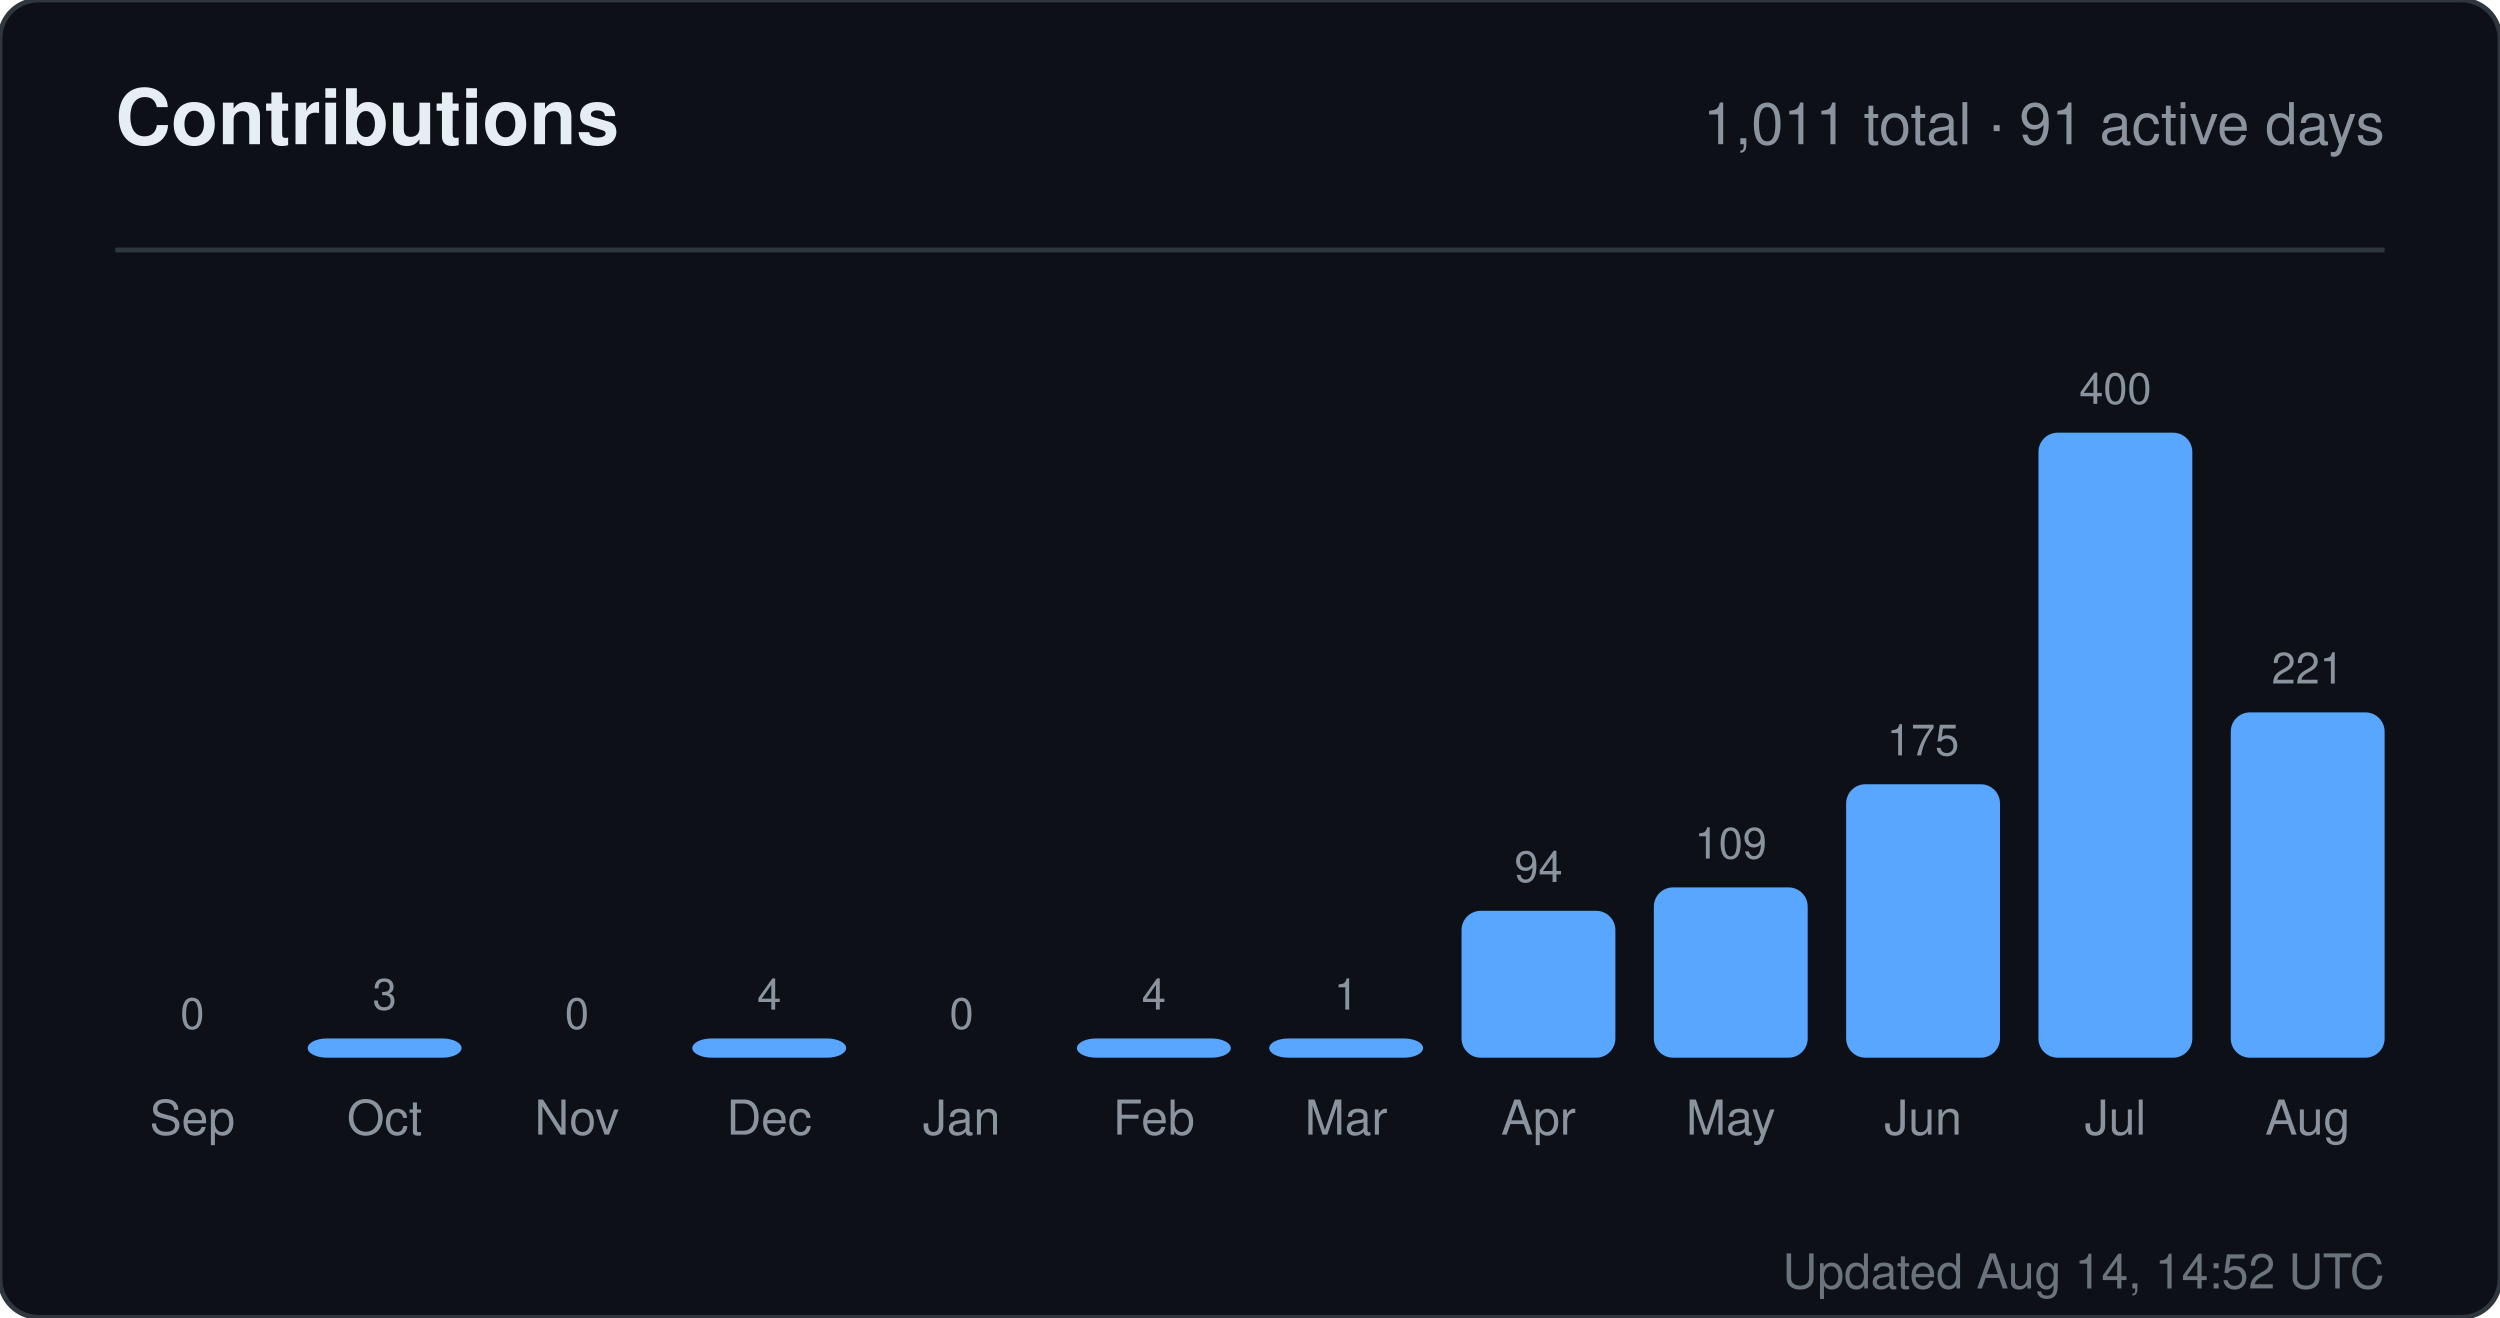
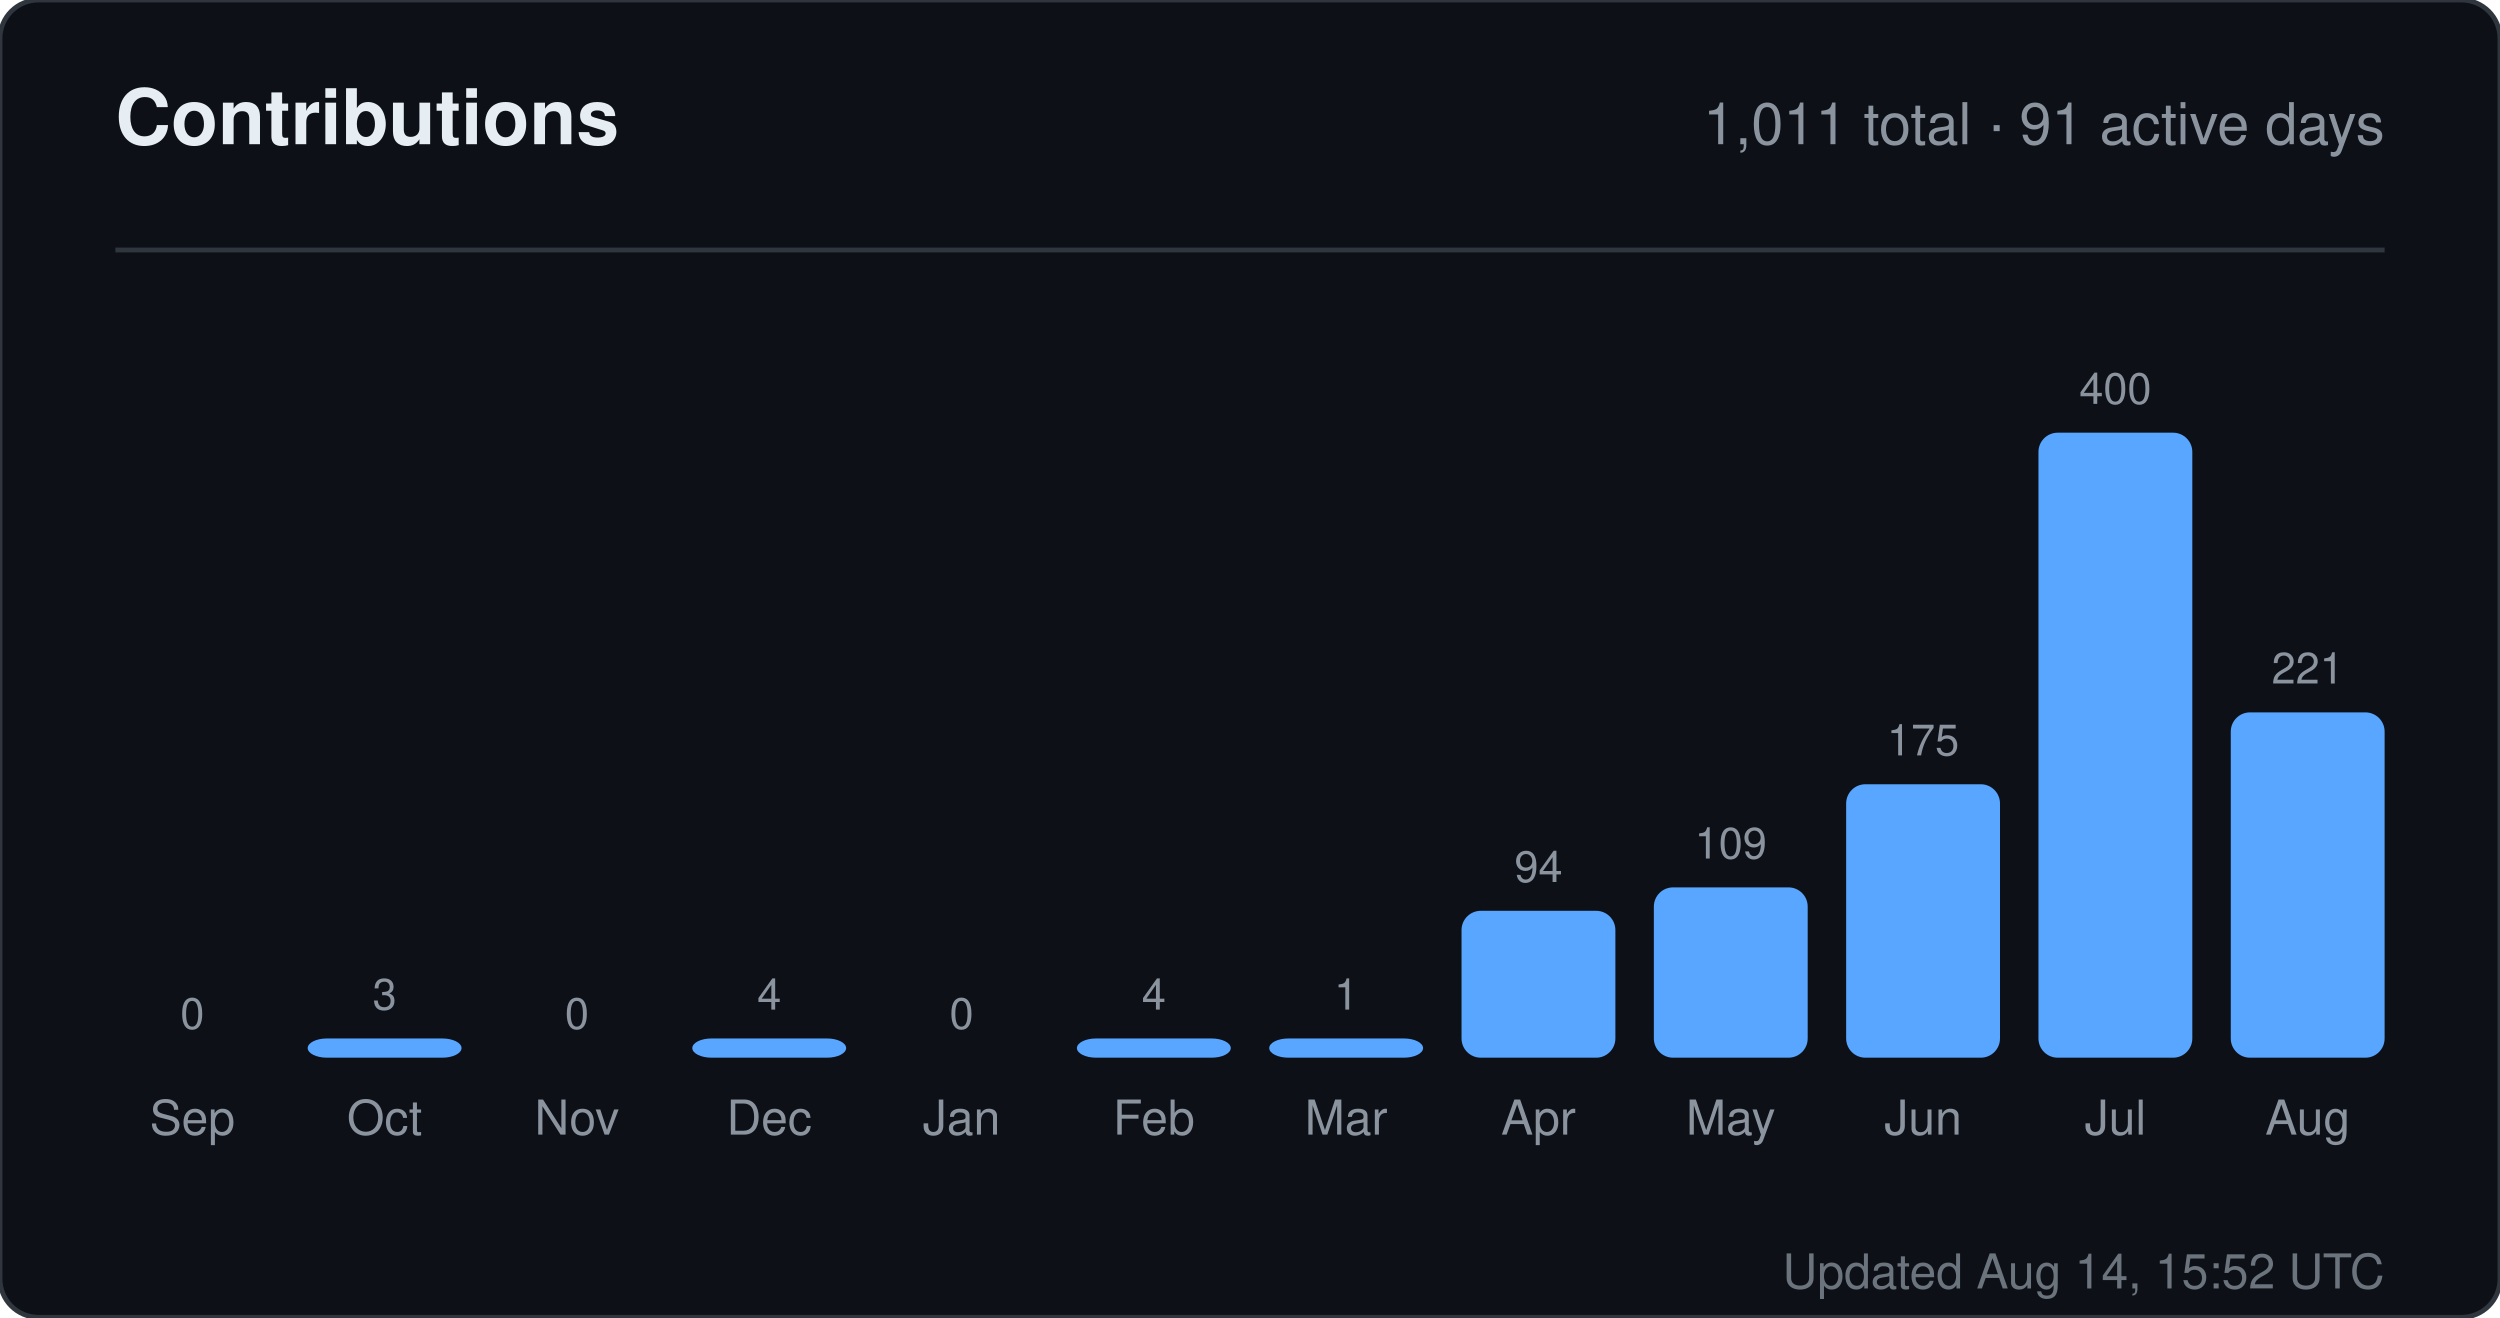
<svg xmlns="http://www.w3.org/2000/svg" width="520" height="274" viewBox="0 0 520 274" role="img" aria-label="Contributions for sandiirawan12">
  <rect width="520" height="274" rx="8" fill="#0d1117" stroke="#30363d" />
  <g font-family="-apple-system, BlinkMacSystemFont, Segoe UI, Helvetica, Arial, sans-serif">
    <text x="24" y="30" fill="#e6edf3" font-size="16" font-weight="700">Contributions</text>
    <text x="496" y="30" fill="#8b949e" font-size="12" text-anchor="end">1,011 total · 91 active days</text>
    <line x1="24" y1="52" x2="496" y2="52" stroke="#30363d" />
    <text x="40" y="214" fill="#8b949e" font-size="9" text-anchor="middle">0</text>
    <rect x="24" y="220" width="32" height="0" rx="4" fill="#58a6ff" />
    <text x="40" y="236" fill="#8b949e" font-size="10" text-anchor="middle">Sep</text>
    <text x="80" y="210" fill="#8b949e" font-size="9" text-anchor="middle">3</text>
    <rect x="64" y="216" width="32" height="4" rx="4" fill="#58a6ff" />
    <text x="80" y="236" fill="#8b949e" font-size="10" text-anchor="middle">Oct</text>
    <text x="120" y="214" fill="#8b949e" font-size="9" text-anchor="middle">0</text>
    <rect x="104" y="220" width="32" height="0" rx="4" fill="#58a6ff" />
    <text x="120" y="236" fill="#8b949e" font-size="10" text-anchor="middle">Nov</text>
    <text x="160" y="210" fill="#8b949e" font-size="9" text-anchor="middle">4</text>
    <rect x="144" y="216" width="32" height="4" rx="4" fill="#58a6ff" />
    <text x="160" y="236" fill="#8b949e" font-size="10" text-anchor="middle">Dec</text>
    <text x="200" y="214" fill="#8b949e" font-size="9" text-anchor="middle">0</text>
    <rect x="184" y="220" width="32" height="0" rx="4" fill="#58a6ff" />
    <text x="200" y="236" fill="#8b949e" font-size="10" text-anchor="middle">Jan</text>
    <text x="240" y="210" fill="#8b949e" font-size="9" text-anchor="middle">4</text>
    <rect x="224" y="216" width="32" height="4" rx="4" fill="#58a6ff" />
    <text x="240" y="236" fill="#8b949e" font-size="10" text-anchor="middle">Feb</text>
    <text x="280" y="210" fill="#8b949e" font-size="9" text-anchor="middle">1</text>
    <rect x="264" y="216" width="32" height="4" rx="4" fill="#58a6ff" />
    <text x="280" y="236" fill="#8b949e" font-size="10" text-anchor="middle">Mar</text>
    <text x="320" y="183.45" fill="#8b949e" font-size="9" text-anchor="middle">94</text>
    <rect x="304" y="189.45" width="32" height="30.55" rx="4" fill="#58a6ff" />
    <text x="320" y="236" fill="#8b949e" font-size="10" text-anchor="middle">Apr</text>
    <text x="360" y="178.575" fill="#8b949e" font-size="9" text-anchor="middle">109</text>
    <rect x="344" y="184.575" width="32" height="35.425" rx="4" fill="#58a6ff" />
    <text x="360" y="236" fill="#8b949e" font-size="10" text-anchor="middle">May</text>
    <text x="400" y="157.125" fill="#8b949e" font-size="9" text-anchor="middle">175</text>
    <rect x="384" y="163.125" width="32" height="56.875" rx="4" fill="#58a6ff" />
    <text x="400" y="236" fill="#8b949e" font-size="10" text-anchor="middle">Jun</text>
    <text x="440" y="84" fill="#8b949e" font-size="9" text-anchor="middle">400</text>
    <rect x="424" y="90" width="32" height="130" rx="4" fill="#58a6ff" />
    <text x="440" y="236" fill="#8b949e" font-size="10" text-anchor="middle">Jul</text>
    <text x="480" y="142.175" fill="#8b949e" font-size="9" text-anchor="middle">221</text>
    <rect x="464" y="148.175" width="32" height="71.825" rx="4" fill="#58a6ff" />
    <text x="480" y="236" fill="#8b949e" font-size="10" text-anchor="middle">Aug</text>
-     <text x="496" y="268" fill="#8b949e" font-size="10" text-anchor="end" opacity="0.75">Updated Aug 14, 14:52 UTC</text>
+     <text x="496" y="268" fill="#8b949e" font-size="10" text-anchor="end" opacity="0.75">Updated Aug 14, 15:52 UTC</text>
  </g>
</svg>
